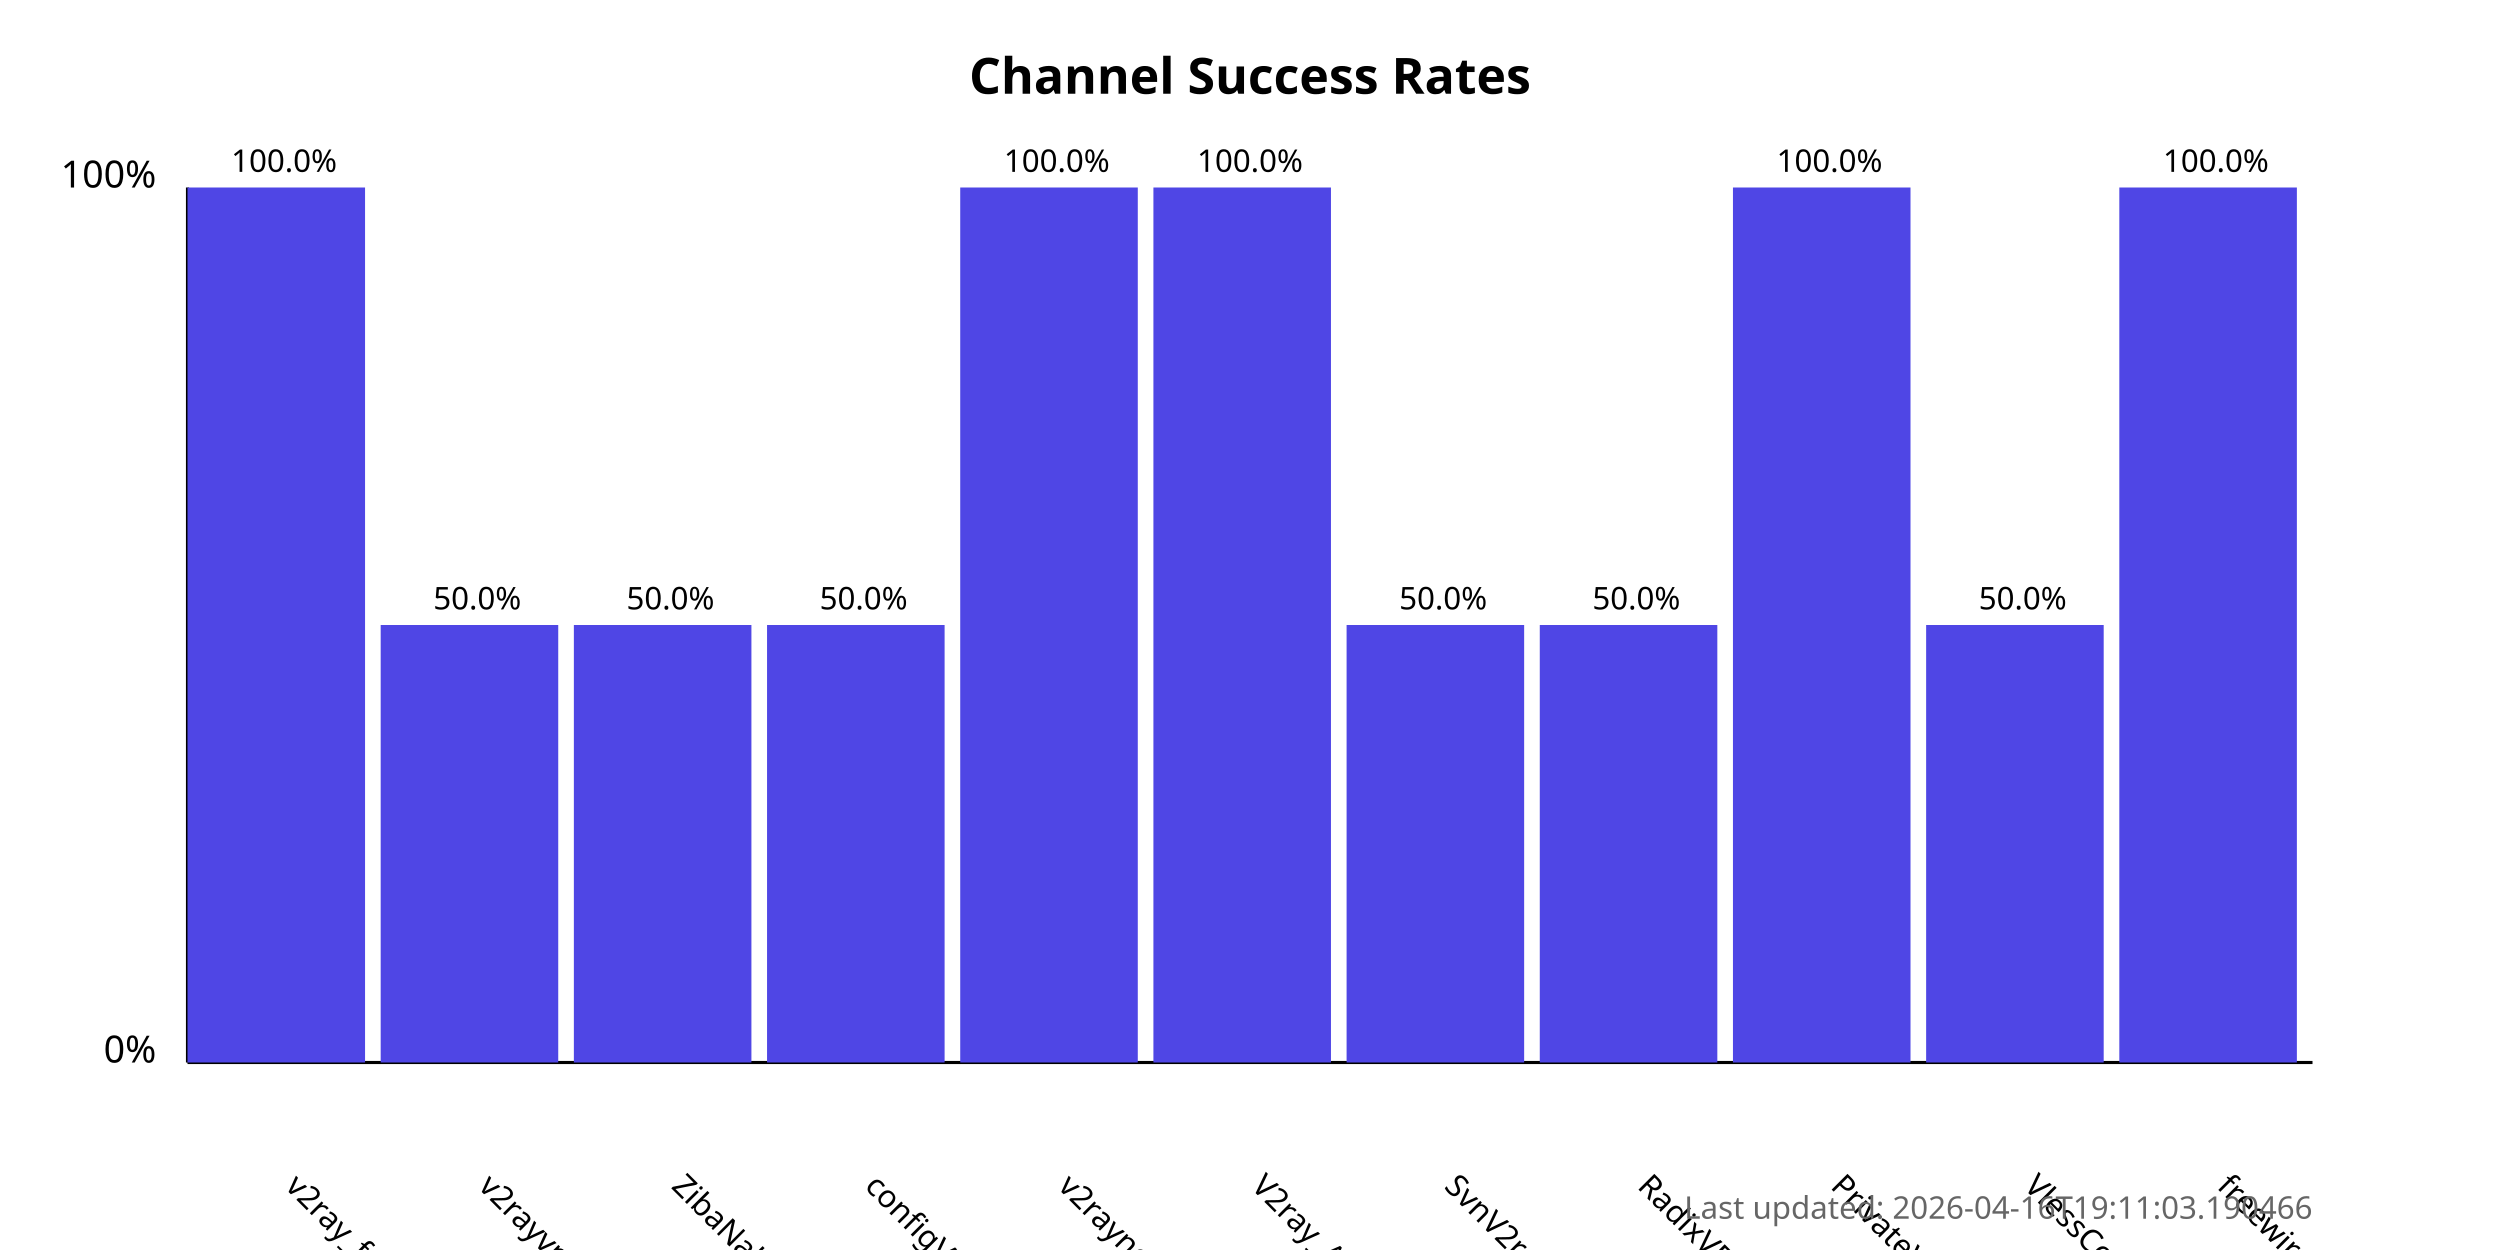
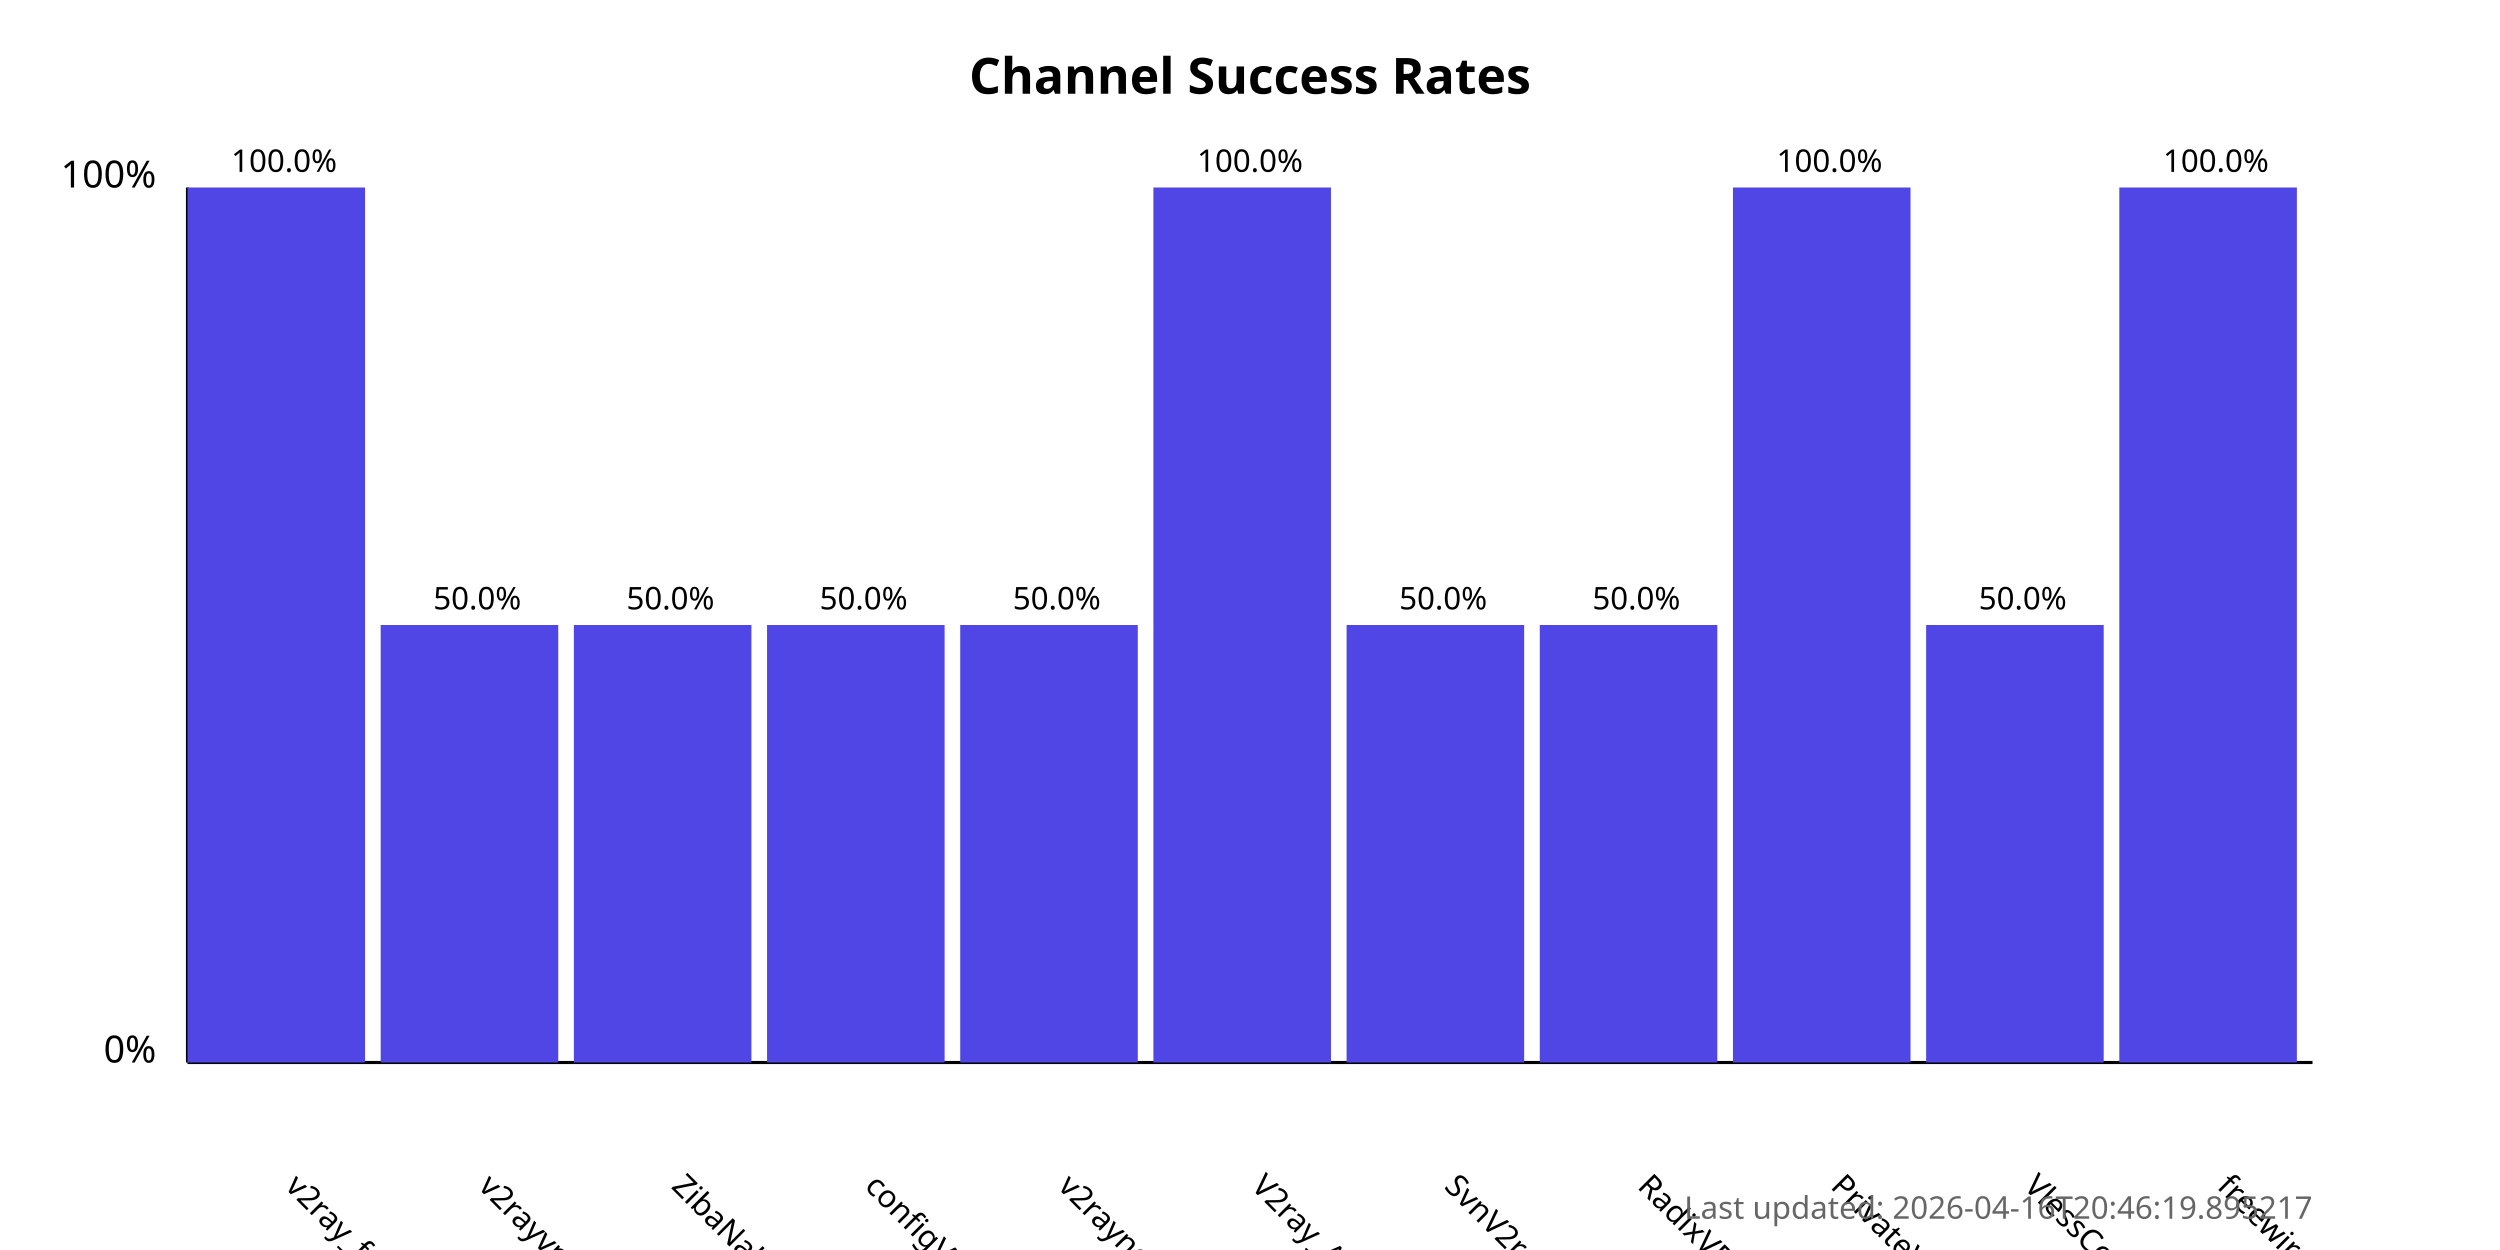
<svg xmlns="http://www.w3.org/2000/svg" width="800" height="400">
  <style>
            .chart-title { font: bold 16px sans-serif; }
            .axis-label { font: 12px sans-serif; }
            .tick-label { font: 10px sans-serif; }
            .bar { fill: #4f46e5; }
            .bar:hover { fill: #6366f1; }
            .timestamp { font: 10px sans-serif; fill: #666; }
        </style>
  <text x="400.0" y="30" text-anchor="middle" class="chart-title">
            Channel Success Rates
        </text>
  <line x1="60" y1="340" x2="60" y2="60" stroke="black" stroke-width="1" />
  <line x1="60" y1="340" x2="740" y2="340" stroke="black" stroke-width="1" />
  <text x="50" y="340" text-anchor="end" class="axis-label">0%</text>
  <text x="50" y="60" text-anchor="end" class="axis-label">100%</text>
  <g>
    <rect x="60" y="60.0" width="56.818" height="280.0" class="bar" />
    <text x="90.909" y="380" transform="rotate(45, 90.90909, 380)" text-anchor="start" class="tick-label">
                v2ray_free_conf
            </text>
    <text x="90.909" y="55.0" text-anchor="middle" class="tick-label">
                100.0%
            </text>
  </g>
  <g>
    <rect x="121.818" y="200.0" width="56.818" height="140.0" class="bar" />
    <text x="152.727" y="380" transform="rotate(45, 152.7273, 380)" text-anchor="start" class="tick-label">
                v2rayvpno
            </text>
    <text x="152.727" y="195.0" text-anchor="middle" class="tick-label">
                50.0%
            </text>
  </g>
  <g>
    <rect x="183.636" y="200.0" width="56.818" height="140.0" class="bar" />
    <text x="214.545" y="380" transform="rotate(45, 214.5455, 380)" text-anchor="start" class="tick-label">
                ZibaNabz
            </text>
    <text x="214.545" y="195.0" text-anchor="middle" class="tick-label">
                50.0%
            </text>
  </g>
  <g>
    <rect x="245.455" y="200.0" width="56.818" height="140.0" class="bar" />
    <text x="276.364" y="380" transform="rotate(45, 276.3636, 380)" text-anchor="start" class="tick-label">
                configV2rayForFree
            </text>
    <text x="276.364" y="195.0" text-anchor="middle" class="tick-label">
                50.0%
            </text>
  </g>
  <g>
-     <rect x="307.273" y="60.0" width="56.818" height="280.0" class="bar" />
+     <rect x="307.273" y="200.0" width="56.818" height="140.0" class="bar" />
    <text x="338.182" y="380" transform="rotate(45, 338.1818, 380)" text-anchor="start" class="tick-label">
                v2rayngvpn
            </text>
-     <text x="338.182" y="55.0" text-anchor="middle" class="tick-label">
-                 100.0%
+     <text x="338.182" y="195.0" text-anchor="middle" class="tick-label">
+                 50.0%
            </text>
  </g>
  <g>
    <rect x="369.091" y="60.0" width="56.818" height="280.0" class="bar" />
    <text x="400.0" y="380" transform="rotate(45, 400.0, 380)" text-anchor="start" class="tick-label">
                V2ray_Alpha
            </text>
    <text x="400.0" y="55.0" text-anchor="middle" class="tick-label">
                100.0%
            </text>
  </g>
  <g>
    <rect x="430.909" y="200.0" width="56.818" height="140.0" class="bar" />
    <text x="461.818" y="380" transform="rotate(45, 461.8182, 380)" text-anchor="start" class="tick-label">
                SvnV2ray
            </text>
    <text x="461.818" y="195.0" text-anchor="middle" class="tick-label">
                50.0%
            </text>
  </g>
  <g>
    <rect x="492.727" y="200.0" width="56.818" height="140.0" class="bar" />
    <text x="523.636" y="380" transform="rotate(45, 523.6364, 380)" text-anchor="start" class="tick-label">
                RadixVPN
            </text>
    <text x="523.636" y="195.0" text-anchor="middle" class="tick-label">
                50.0%
            </text>
  </g>
  <g>
    <rect x="554.545" y="60.0" width="56.818" height="280.0" class="bar" />
    <text x="585.455" y="380" transform="rotate(45, 585.4545, 380)" text-anchor="start" class="tick-label">
                PrivateVPNs
            </text>
    <text x="585.455" y="55.0" text-anchor="middle" class="tick-label">
                100.0%
            </text>
  </g>
  <g>
    <rect x="616.364" y="200.0" width="56.818" height="140.0" class="bar" />
    <text x="647.273" y="380" transform="rotate(45, 647.2727, 380)" text-anchor="start" class="tick-label">
                VlessConfig
            </text>
    <text x="647.273" y="195.0" text-anchor="middle" class="tick-label">
                50.0%
            </text>
  </g>
  <g>
    <rect x="678.182" y="60.0" width="56.818" height="280.0" class="bar" />
    <text x="709.091" y="380" transform="rotate(45, 709.0909, 380)" text-anchor="start" class="tick-label">
                freewireguard
            </text>
    <text x="709.091" y="55.0" text-anchor="middle" class="tick-label">
                100.0%
            </text>
  </g>
  <text x="740" y="390" text-anchor="end" class="timestamp">
-             Last updated: 2026-04-16T19:11:03.190466
+             Last updated: 2026-04-16T20:46:19.895217
        </text>
</svg>
